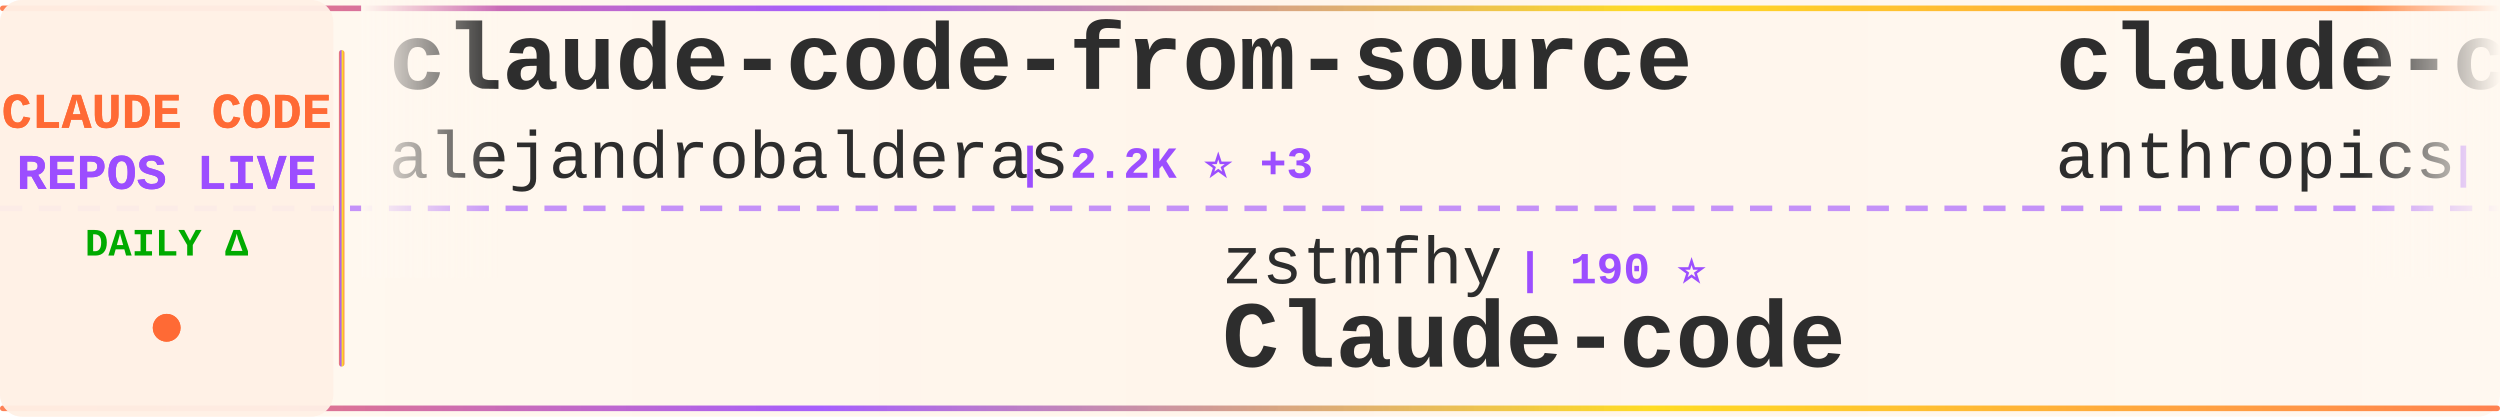
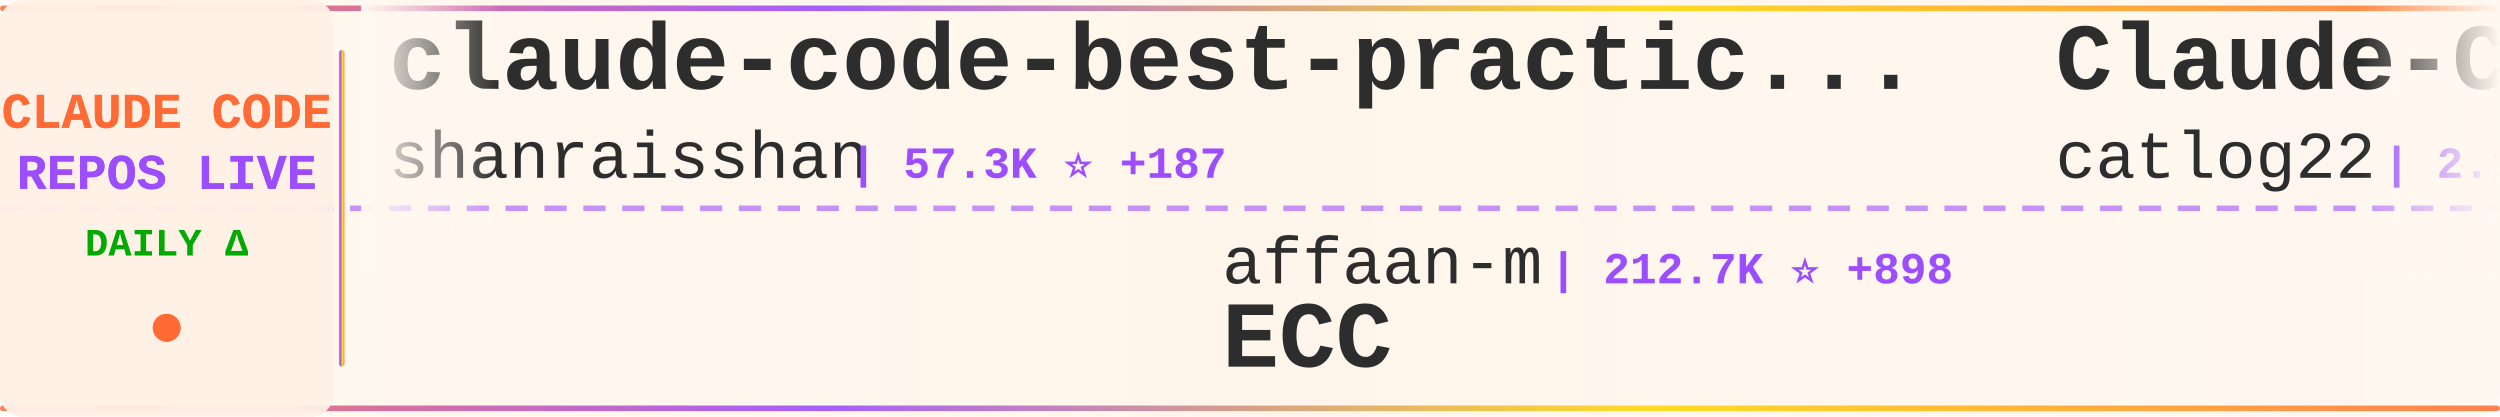
<svg xmlns="http://www.w3.org/2000/svg" width="900" height="150">
  <defs>
    <linearGradient id="tickerBg" x1="0%" y1="0%" x2="100%" y2="0%">
      <stop offset="0%" style="stop-color:#fff8f0;stop-opacity:0.98" />
      <stop offset="50%" style="stop-color:#fff5eb;stop-opacity:1" />
      <stop offset="100%" style="stop-color:#fff8f0;stop-opacity:0.98" />
    </linearGradient>
    <linearGradient id="borderGrad" x1="0%" y1="0%" x2="100%" y2="0%">
      <stop offset="0%" style="stop-color:#FF6B35;stop-opacity:0.85">
        <animate attributeName="stop-opacity" values="0.85;1;0.85" dur="2s" repeatCount="indefinite" />
      </stop>
      <stop offset="33%" style="stop-color:#9C4EFF;stop-opacity:0.9">
        <animate attributeName="stop-opacity" values="0.9;1;0.9" dur="2.2s" repeatCount="indefinite" />
      </stop>
      <stop offset="66%" style="stop-color:#FFD700;stop-opacity:0.85">
        <animate attributeName="stop-opacity" values="0.85;1;0.85" dur="1.8s" repeatCount="indefinite" />
      </stop>
      <stop offset="100%" style="stop-color:#FF6B35;stop-opacity:0.85">
        <animate attributeName="stop-opacity" values="0.85;1;0.85" dur="2s" repeatCount="indefinite" />
      </stop>
    </linearGradient>
    <filter id="textGlow">
      <feGaussianBlur stdDeviation="0.15" result="coloredBlur" />
      <feMerge>
        <feMergeNode in="coloredBlur" />
        <feMergeNode in="SourceGraphic" />
      </feMerge>
    </filter>
    <filter id="metricGlow">
      <feGaussianBlur stdDeviation="0.2" result="coloredBlur" />
      <feMerge>
        <feMergeNode in="coloredBlur" />
        <feMergeNode in="SourceGraphic" />
      </feMerge>
    </filter>
    <linearGradient id="leftFade" x1="0%" y1="0%" x2="100%" y2="0%">
      <stop offset="0%" style="stop-color:#fff8f0;stop-opacity:1" />
      <stop offset="100%" style="stop-color:#fff8f0;stop-opacity:0" />
    </linearGradient>
    <linearGradient id="rightFade" x1="0%" y1="0%" x2="100%" y2="0%">
      <stop offset="0%" style="stop-color:#fff8f0;stop-opacity:0" />
      <stop offset="100%" style="stop-color:#fff8f0;stop-opacity:1" />
    </linearGradient>
  </defs>
  <rect width="900" height="150" fill="url(#tickerBg)" rx="8" />
  <rect x="0" y="2" width="900" height="2" fill="url(#borderGrad)" rx="1" />
  <rect x="0" y="146" width="900" height="2" fill="url(#borderGrad)" rx="1" />
  <line x1="0" y1="75" x2="900" y2="75" stroke="#9C4EFF" stroke-width="2" stroke-dasharray="8 6" opacity="0.6" />
  <rect x="0" y="0" width="120" height="150" fill="#fff0e6" opacity="0.95" rx="8" />
  <text x="60" y="46" font-family="'Courier New', monospace" font-size="18" font-weight="bold" fill="#FF6B35" text-anchor="middle" filter="url(#textGlow)">
    CLAUDE CODE
  </text>
  <text x="60" y="68" font-family="'Courier New', monospace" font-size="18" font-weight="bold" fill="#9C4EFF" text-anchor="middle" filter="url(#textGlow)">
    REPOS LIVE
  </text>
  <text x="60" y="92" font-family="'Courier New', monospace" font-size="14" font-weight="bold" fill="#00aa00" text-anchor="middle">
    DAILY Δ
  </text>
  <circle cx="60" cy="118" r="5" fill="#FF6B35" filter="url(#metricGlow)">
    <animate attributeName="r" values="4;6;4" dur="1.5s" repeatCount="indefinite" />
    <animate attributeName="opacity" values="0.6;1;0.6" dur="1.5s" repeatCount="indefinite" />
  </circle>
  <rect x="122" y="18" width="2" height="114" fill="url(#borderGrad)" rx="1" />
  <clipPath id="tickerClip">
    <rect x="130" y="0" width="770" height="150" />
  </clipPath>
  <g clip-path="url(#tickerClip)">
    <g id="tickerItems">
      <animateTransform attributeName="transform" attributeType="XML" type="translate" from="0 0" to="-3000 0" dur="54s" repeatCount="indefinite" />
      <g transform="translate(0, 0)">
-         <text x="140" y="32" font-family="'Courier New', monospace" font-size="34" font-weight="bold" fill="#2d2d2d">claude-code-from-source</text>
-         <text x="140" y="64" font-family="'Courier New', monospace" font-size="24" font-weight="normal" fill="#2d2d2d" opacity="1.0">alejandrobalderas</text>
-         <text x="366" y="64" font-family="'Courier New', monospace" font-size="16" font-weight="bold" fill="#9C4EFF"> | 2.2K ⭐ +3</text>
+         <text x="140" y="32" font-family="'Courier New', monospace" font-size="34" font-weight="bold" fill="#2d2d2d">claude-code-best-practic...</text>
+         <text x="140" y="64" font-family="'Courier New', monospace" font-size="24" font-weight="normal" fill="#2d2d2d" opacity="1.0">shanraisshan</text>
+         <text x="306" y="64" font-family="'Courier New', monospace" font-size="16" font-weight="bold" fill="#9C4EFF"> | 57.3K ⭐ +187</text>
      </g>
      <g transform="translate(300, 0)">
-         <text x="140" y="102" font-family="'Courier New', monospace" font-size="24" font-weight="normal" fill="#2d2d2d" opacity="1.0">zstmfhy</text>
-         <text x="246" y="102" font-family="'Courier New', monospace" font-size="16" font-weight="bold" fill="#9C4EFF"> | 190 ⭐</text>
-         <text x="140" y="132" font-family="'Courier New', monospace" font-size="34" font-weight="bold" fill="#2d2d2d">Claude-code</text>
+         <text x="140" y="102" font-family="'Courier New', monospace" font-size="24" font-weight="normal" fill="#2d2d2d" opacity="1.0">affaan-m</text>
+         <text x="258" y="102" font-family="'Courier New', monospace" font-size="16" font-weight="bold" fill="#9C4EFF"> | 212.7K ⭐ +898</text>
+         <text x="140" y="132" font-family="'Courier New', monospace" font-size="34" font-weight="bold" fill="#2d2d2d">ECC</text>
      </g>
      <g transform="translate(600, 0)">
-         <text x="140" y="32" font-family="'Courier New', monospace" font-size="34" font-weight="bold" fill="#2d2d2d">claude-code-security-rev...</text>
-         <text x="140" y="64" font-family="'Courier New', monospace" font-size="24" font-weight="normal" fill="#2d2d2d" opacity="1.0">anthropics</text>
-         <text x="282" y="64" font-family="'Courier New', monospace" font-size="16" font-weight="bold" fill="#9C4EFF"> | 5.2K ⭐ +40</text>
+         <text x="140" y="32" font-family="'Courier New', monospace" font-size="34" font-weight="bold" fill="#2d2d2d">Claude-Code-Workflow</text>
+         <text x="140" y="64" font-family="'Courier New', monospace" font-size="24" font-weight="normal" fill="#2d2d2d" opacity="1.0">catlog22</text>
+         <text x="258" y="64" font-family="'Courier New', monospace" font-size="16" font-weight="bold" fill="#9C4EFF"> | 2.1K ⭐ +2</text>
      </g>
      <g transform="translate(900, 0)">
-         <text x="140" y="102" font-family="'Courier New', monospace" font-size="24" font-weight="normal" fill="#2d2d2d" opacity="1.0">nicedreamzapp</text>
-         <text x="318" y="102" font-family="'Courier New', monospace" font-size="16" font-weight="bold" fill="#9C4EFF"> | 2.7K ⭐ +3</text>
-         <text x="140" y="132" font-family="'Courier New', monospace" font-size="34" font-weight="bold" fill="#2d2d2d">claude-code-local</text>
+         <text x="140" y="102" font-family="'Courier New', monospace" font-size="24" font-weight="normal" fill="#2d2d2d" opacity="1.0">777genius</text>
+         <text x="270" y="102" font-family="'Courier New', monospace" font-size="16" font-weight="bold" fill="#9C4EFF"> | 914 ⭐</text>
+         <text x="140" y="132" font-family="'Courier New', monospace" font-size="34" font-weight="bold" fill="#2d2d2d">claude-code-source-code</text>
      </g>
      <g transform="translate(1200, 0)">
-         <text x="140" y="32" font-family="'Courier New', monospace" font-size="34" font-weight="bold" fill="#2d2d2d">oh-my-claudecode</text>
-         <text x="140" y="64" font-family="'Courier New', monospace" font-size="24" font-weight="normal" fill="#2d2d2d" opacity="1.0">Yeachan-Heo</text>
-         <text x="294" y="64" font-family="'Courier New', monospace" font-size="16" font-weight="bold" fill="#9C4EFF"> | 36.1K ⭐ +74</text>
+         <text x="140" y="32" font-family="'Courier New', monospace" font-size="34" font-weight="bold" fill="#2d2d2d">claude-code-source</text>
+         <text x="140" y="64" font-family="'Courier New', monospace" font-size="24" font-weight="normal" fill="#2d2d2d" opacity="1.0">JrCx7scC</text>
+         <text x="258" y="64" font-family="'Courier New', monospace" font-size="16" font-weight="bold" fill="#9C4EFF"> | 370 ⭐</text>
      </g>
      <g transform="translate(1500, 0)">
-         <text x="140" y="102" font-family="'Courier New', monospace" font-size="24" font-weight="normal" fill="#2d2d2d" opacity="1.0">oboard</text>
-         <text x="234" y="102" font-family="'Courier New', monospace" font-size="16" font-weight="bold" fill="#9C4EFF"> | 3.2K ⭐ +3</text>
-         <text x="140" y="132" font-family="'Courier New', monospace" font-size="34" font-weight="bold" fill="#2d2d2d">claude-code-rev</text>
+         <text x="140" y="102" font-family="'Courier New', monospace" font-size="24" font-weight="normal" fill="#2d2d2d" opacity="1.0">Hyper66666</text>
+         <text x="282" y="102" font-family="'Courier New', monospace" font-size="16" font-weight="bold" fill="#9C4EFF"> | 215 ⭐</text>
+         <text x="140" y="132" font-family="'Courier New', monospace" font-size="34" font-weight="bold" fill="#2d2d2d">claude-code-sourcemap</text>
      </g>
      <g transform="translate(1800, 0)">
-         <text x="140" y="32" font-family="'Courier New', monospace" font-size="34" font-weight="bold" fill="#2d2d2d">claude-code-hooks-master...</text>
-         <text x="140" y="64" font-family="'Courier New', monospace" font-size="24" font-weight="normal" fill="#2d2d2d" opacity="1.0">disler</text>
-         <text x="234" y="64" font-family="'Courier New', monospace" font-size="16" font-weight="bold" fill="#9C4EFF"> | 3.7K ⭐ +4</text>
+         <text x="140" y="32" font-family="'Courier New', monospace" font-size="34" font-weight="bold" fill="#2d2d2d">claude-code-sourcemap</text>
+         <text x="140" y="64" font-family="'Courier New', monospace" font-size="24" font-weight="normal" fill="#2d2d2d" opacity="1.0">ChinaSiro</text>
+         <text x="270" y="64" font-family="'Courier New', monospace" font-size="16" font-weight="bold" fill="#9C4EFF"> | 9.4K ⭐ +11</text>
      </g>
      <g transform="translate(2100, 0)">
-         <text x="140" y="102" font-family="'Courier New', monospace" font-size="24" font-weight="normal" fill="#2d2d2d" opacity="1.0">1rgs</text>
-         <text x="210" y="102" font-family="'Courier New', monospace" font-size="16" font-weight="bold" fill="#9C4EFF"> | 3.6K ⭐</text>
-         <text x="140" y="132" font-family="'Courier New', monospace" font-size="34" font-weight="bold" fill="#2d2d2d">claude-code-proxy</text>
+         <text x="140" y="102" font-family="'Courier New', monospace" font-size="24" font-weight="normal" fill="#2d2d2d" opacity="1.0">ding113</text>
+         <text x="246" y="102" font-family="'Courier New', monospace" font-size="16" font-weight="bold" fill="#9C4EFF"> | 3.0K ⭐ +10</text>
+         <text x="140" y="132" font-family="'Courier New', monospace" font-size="34" font-weight="bold" fill="#2d2d2d">claude-code-hub</text>
      </g>
      <g transform="translate(2400, 0)">
        <text x="140" y="32" font-family="'Courier New', monospace" font-size="34" font-weight="bold" fill="#2d2d2d">claude-code-workflows</text>
        <text x="140" y="64" font-family="'Courier New', monospace" font-size="24" font-weight="normal" fill="#2d2d2d" opacity="1.0">OneRedOak</text>
        <text x="270" y="64" font-family="'Courier New', monospace" font-size="16" font-weight="bold" fill="#9C4EFF"> | 3.8K ⭐ +3</text>
      </g>
      <g transform="translate(2700, 0)">
-         <text x="140" y="102" font-family="'Courier New', monospace" font-size="24" font-weight="normal" fill="#2d2d2d" opacity="1.0">zebbern</text>
-         <text x="246" y="102" font-family="'Courier New', monospace" font-size="16" font-weight="bold" fill="#9C4EFF"> | 4.3K ⭐ +26</text>
-         <text x="140" y="132" font-family="'Courier New', monospace" font-size="34" font-weight="bold" fill="#2d2d2d">claude-code-guide</text>
+         <text x="140" y="102" font-family="'Courier New', monospace" font-size="24" font-weight="normal" fill="#2d2d2d" opacity="1.0">Alishahryar1</text>
+         <text x="306" y="102" font-family="'Courier New', monospace" font-size="16" font-weight="bold" fill="#9C4EFF"> | 33.6K ⭐ +217</text>
+         <text x="140" y="132" font-family="'Courier New', monospace" font-size="34" font-weight="bold" fill="#2d2d2d">free-claude-code</text>
      </g>
      <g transform="translate(3000, 0)">
-         <text x="140" y="32" font-family="'Courier New', monospace" font-size="34" font-weight="bold" fill="#2d2d2d">claude-code-from-source</text>
-         <text x="140" y="64" font-family="'Courier New', monospace" font-size="24" font-weight="normal" fill="#2d2d2d" opacity="1.0">alejandrobalderas</text>
-         <text x="366" y="64" font-family="'Courier New', monospace" font-size="16" font-weight="bold" fill="#9C4EFF"> | 2.2K ⭐ +3</text>
+         <text x="140" y="32" font-family="'Courier New', monospace" font-size="34" font-weight="bold" fill="#2d2d2d">claude-code-best-practic...</text>
+         <text x="140" y="64" font-family="'Courier New', monospace" font-size="24" font-weight="normal" fill="#2d2d2d" opacity="1.0">shanraisshan</text>
+         <text x="306" y="64" font-family="'Courier New', monospace" font-size="16" font-weight="bold" fill="#9C4EFF"> | 57.3K ⭐ +187</text>
      </g>
      <g transform="translate(3300, 0)">
-         <text x="140" y="102" font-family="'Courier New', monospace" font-size="24" font-weight="normal" fill="#2d2d2d" opacity="1.0">zstmfhy</text>
-         <text x="246" y="102" font-family="'Courier New', monospace" font-size="16" font-weight="bold" fill="#9C4EFF"> | 190 ⭐</text>
-         <text x="140" y="132" font-family="'Courier New', monospace" font-size="34" font-weight="bold" fill="#2d2d2d">Claude-code</text>
+         <text x="140" y="102" font-family="'Courier New', monospace" font-size="24" font-weight="normal" fill="#2d2d2d" opacity="1.0">affaan-m</text>
+         <text x="258" y="102" font-family="'Courier New', monospace" font-size="16" font-weight="bold" fill="#9C4EFF"> | 212.7K ⭐ +898</text>
+         <text x="140" y="132" font-family="'Courier New', monospace" font-size="34" font-weight="bold" fill="#2d2d2d">ECC</text>
      </g>
      <g transform="translate(3600, 0)">
-         <text x="140" y="32" font-family="'Courier New', monospace" font-size="34" font-weight="bold" fill="#2d2d2d">claude-code-security-rev...</text>
-         <text x="140" y="64" font-family="'Courier New', monospace" font-size="24" font-weight="normal" fill="#2d2d2d" opacity="1.0">anthropics</text>
-         <text x="282" y="64" font-family="'Courier New', monospace" font-size="16" font-weight="bold" fill="#9C4EFF"> | 5.2K ⭐ +40</text>
+         <text x="140" y="32" font-family="'Courier New', monospace" font-size="34" font-weight="bold" fill="#2d2d2d">Claude-Code-Workflow</text>
+         <text x="140" y="64" font-family="'Courier New', monospace" font-size="24" font-weight="normal" fill="#2d2d2d" opacity="1.0">catlog22</text>
+         <text x="258" y="64" font-family="'Courier New', monospace" font-size="16" font-weight="bold" fill="#9C4EFF"> | 2.1K ⭐ +2</text>
      </g>
      <g transform="translate(3900, 0)">
-         <text x="140" y="102" font-family="'Courier New', monospace" font-size="24" font-weight="normal" fill="#2d2d2d" opacity="1.0">nicedreamzapp</text>
-         <text x="318" y="102" font-family="'Courier New', monospace" font-size="16" font-weight="bold" fill="#9C4EFF"> | 2.7K ⭐ +3</text>
-         <text x="140" y="132" font-family="'Courier New', monospace" font-size="34" font-weight="bold" fill="#2d2d2d">claude-code-local</text>
+         <text x="140" y="102" font-family="'Courier New', monospace" font-size="24" font-weight="normal" fill="#2d2d2d" opacity="1.0">777genius</text>
+         <text x="270" y="102" font-family="'Courier New', monospace" font-size="16" font-weight="bold" fill="#9C4EFF"> | 914 ⭐</text>
+         <text x="140" y="132" font-family="'Courier New', monospace" font-size="34" font-weight="bold" fill="#2d2d2d">claude-code-source-code</text>
      </g>
    </g>
  </g>
  <rect x="130" y="0" width="50" height="100" fill="url(#leftFade)" />
  <rect x="850" y="0" width="50" height="100" fill="url(#rightFade)" />
</svg>
